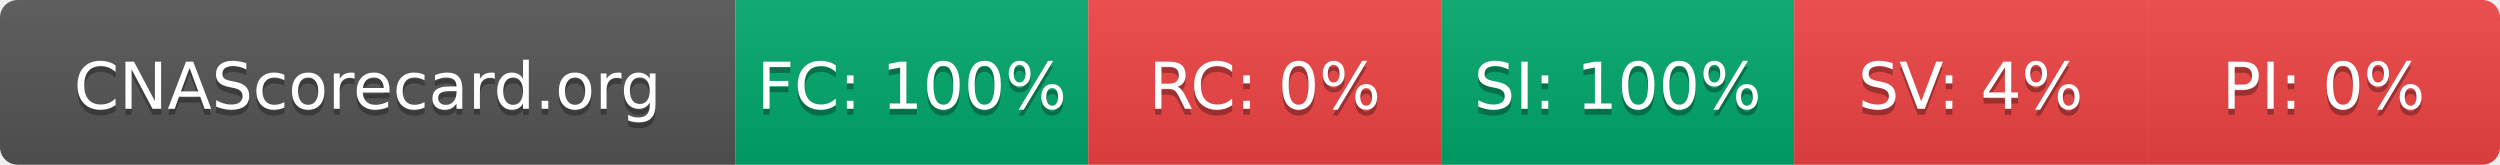
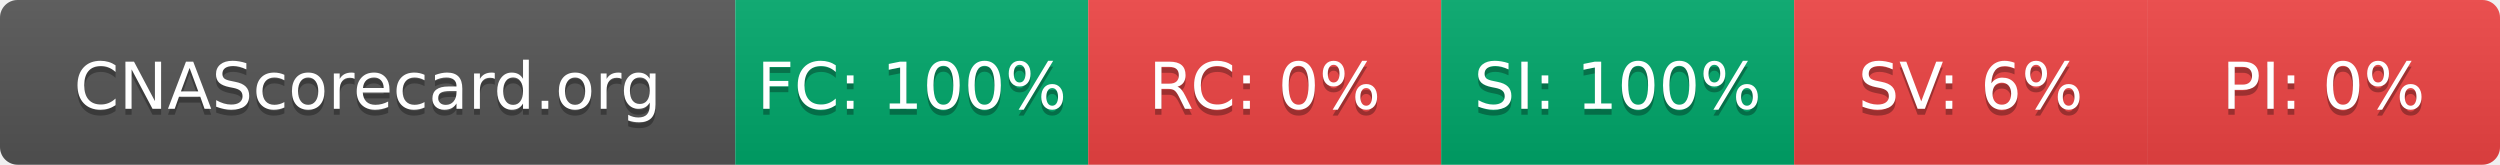
- <svg xmlns="http://www.w3.org/2000/svg" width="425" height="28" role="img" aria-label="CNAScorecard.org: FC:100% RC:0% SI:100% SV:4% PI:0%">
+ <svg xmlns="http://www.w3.org/2000/svg" width="425" height="28" role="img" aria-label="CNAScorecard.org: FC:100% RC:0% SI:100% SV:6% PI:0%">
  <linearGradient id="s" x2="0" y2="100%">
    <stop offset="0" stop-color="#bbb" stop-opacity=".1" />
    <stop offset="1" stop-opacity=".1" />
  </linearGradient>
  <clipPath id="r">
    <rect width="425" height="28" rx="3" fill="#fff" />
  </clipPath>
  <g clip-path="url(#r)">
    <rect width="125" height="28" fill="#555" />
    <rect x="125" width="60" height="28" fill="#00A86B" />
    <rect x="185" width="60" height="28" fill="#EF4444" />
    <rect x="245" width="60" height="28" fill="#00A86B" />
    <rect x="305" width="60" height="28" fill="#EF4444" />
    <rect x="365" width="60" height="28" fill="#EF4444" />
    <rect width="425" height="28" fill="url(#s)" />
  </g>
  <g fill="#fff" text-anchor="middle" font-family="Verdana,Geneva,DejaVu Sans,sans-serif" text-rendering="geometricPrecision" font-size="110">
    <text aria-hidden="true" x="625" y="195" fill="#010101" fill-opacity=".3" transform="scale(.1)" textLength="1050">CNAScorecard.org</text>
    <text x="625" y="185" transform="scale(.1)" fill="#fff" textLength="1050">CNAScorecard.org</text>
    <text aria-hidden="true" x="1550" y="195" fill="#010101" fill-opacity=".3" transform="scale(.1)" textLength="440">FC: 100%</text>
    <text x="1550" y="185" transform="scale(.1)" fill="#fff" textLength="440">FC: 100%</text>
    <text aria-hidden="true" x="2150" y="195" fill="#010101" fill-opacity=".3" transform="scale(.1)" textLength="330">RC: 0%</text>
    <text x="2150" y="185" transform="scale(.1)" fill="#fff" textLength="330">RC: 0%</text>
    <text aria-hidden="true" x="2750" y="195" fill="#010101" fill-opacity=".3" transform="scale(.1)" textLength="440">SI: 100%</text>
    <text x="2750" y="185" transform="scale(.1)" fill="#fff" textLength="440">SI: 100%</text>
-     <text aria-hidden="true" x="3350" y="195" fill="#010101" fill-opacity=".3" transform="scale(.1)" textLength="330">SV: 4%</text>
-     <text x="3350" y="185" transform="scale(.1)" fill="#fff" textLength="330">SV: 4%</text>
+     <text aria-hidden="true" x="3350" y="195" fill="#010101" fill-opacity=".3" transform="scale(.1)" textLength="330">SV: 6%</text>
+     <text x="3350" y="185" transform="scale(.1)" fill="#fff" textLength="330">SV: 6%</text>
    <text aria-hidden="true" x="3950" y="195" fill="#010101" fill-opacity=".3" transform="scale(.1)" textLength="330">PI: 0%</text>
    <text x="3950" y="185" transform="scale(.1)" fill="#fff" textLength="330">PI: 0%</text>
  </g>
</svg>
